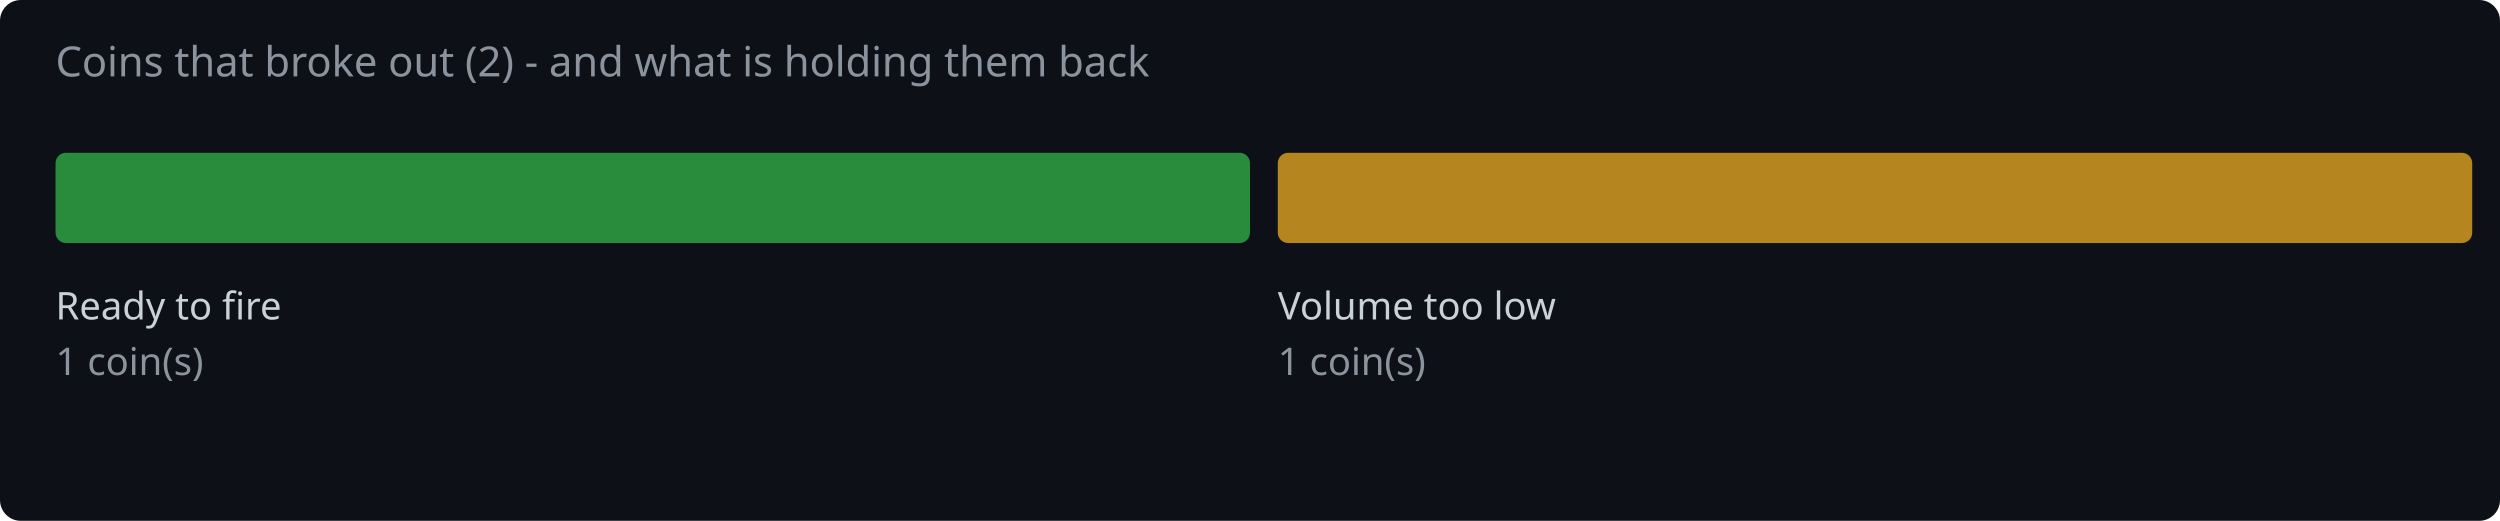
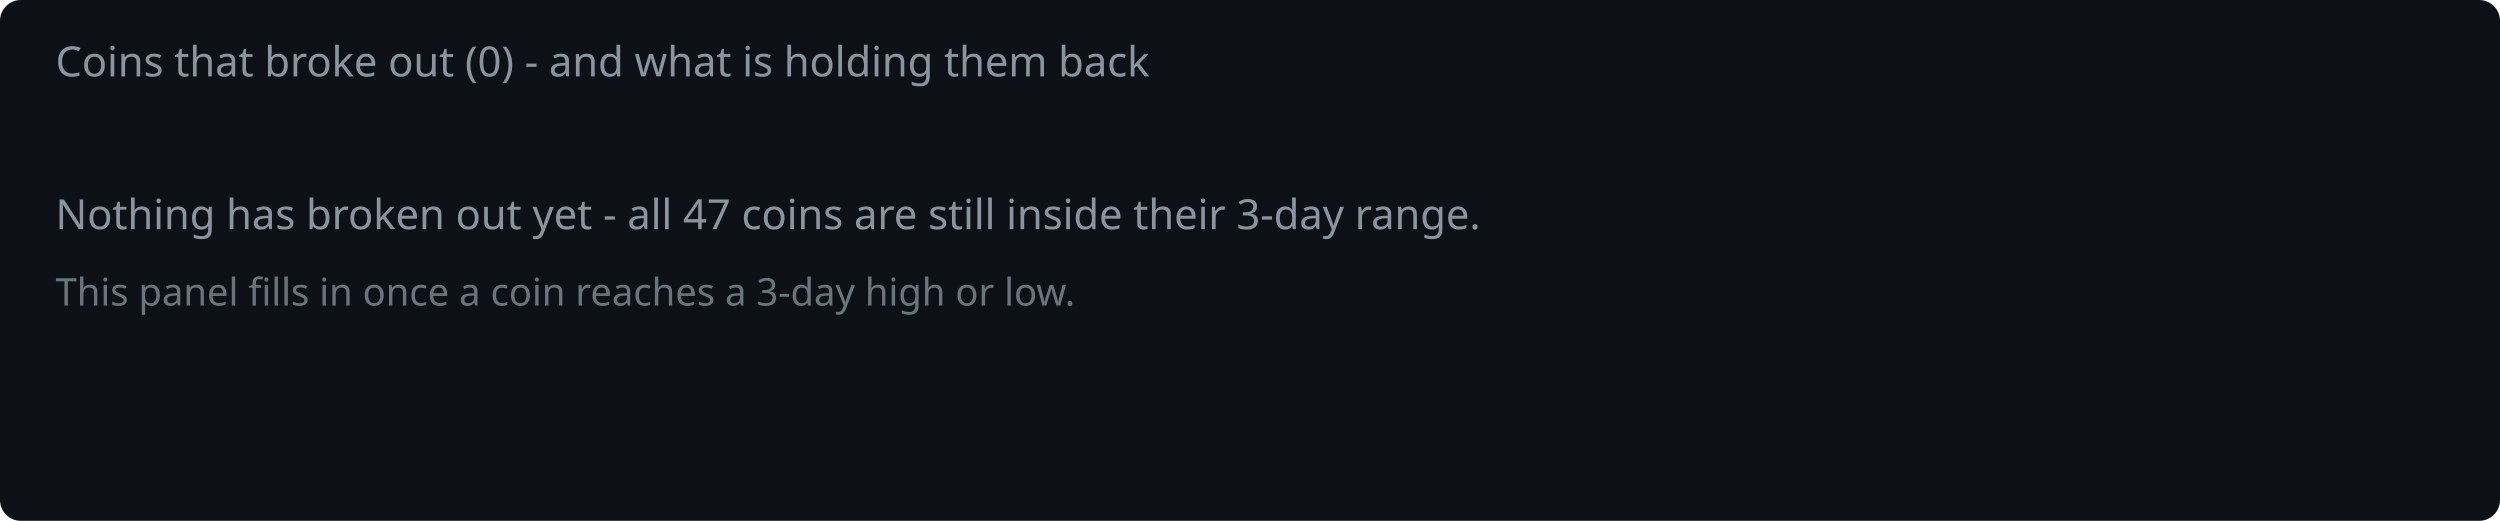
<svg xmlns="http://www.w3.org/2000/svg" width="720" height="150" viewBox="0 0 720 150">
  <rect width="720" height="150" fill="#0d1117" rx="6" />
-   <text x="16" y="22" fill="#8b949e" font-family="system-ui,sans-serif" font-size="12">Coins that broke out (2) - and what is holding them back</text>
-   <rect x="16.0" y="44" width="344.0" height="26" rx="3" fill="#2ea043" opacity="0.85" />
-   <text x="16.0" y="92" fill="#c9d1d9" font-family="system-ui,sans-serif" font-size="11">Ready to fire</text>
-   <text x="16.0" y="108" fill="#8b949e" font-family="system-ui,sans-serif" font-size="11">1 coin(s)</text>
-   <rect x="368.0" y="44" width="344.0" height="26" rx="3" fill="#d29922" opacity="0.85" />
-   <text x="368.0" y="92" fill="#c9d1d9" font-family="system-ui,sans-serif" font-size="11">Volume too low</text>
-   <text x="368.0" y="108" fill="#8b949e" font-family="system-ui,sans-serif" font-size="11">1 coin(s)</text>
+   <text x="16" y="22" fill="#8b949e" font-family="system-ui,sans-serif" font-size="12">Coins that broke out (0) - and what is holding them back</text>
+   <text x="16" y="66" fill="#8b949e" font-family="system-ui,sans-serif" font-size="12">Nothing has broken out yet - all 47 coins are still inside their 3-day range.</text>
+   <text x="16" y="88" fill="#8b949e" font-family="system-ui,sans-serif" font-size="11" opacity="0.75">This panel fills in once a coin reaches a 3-day high or low.</text>
</svg>
